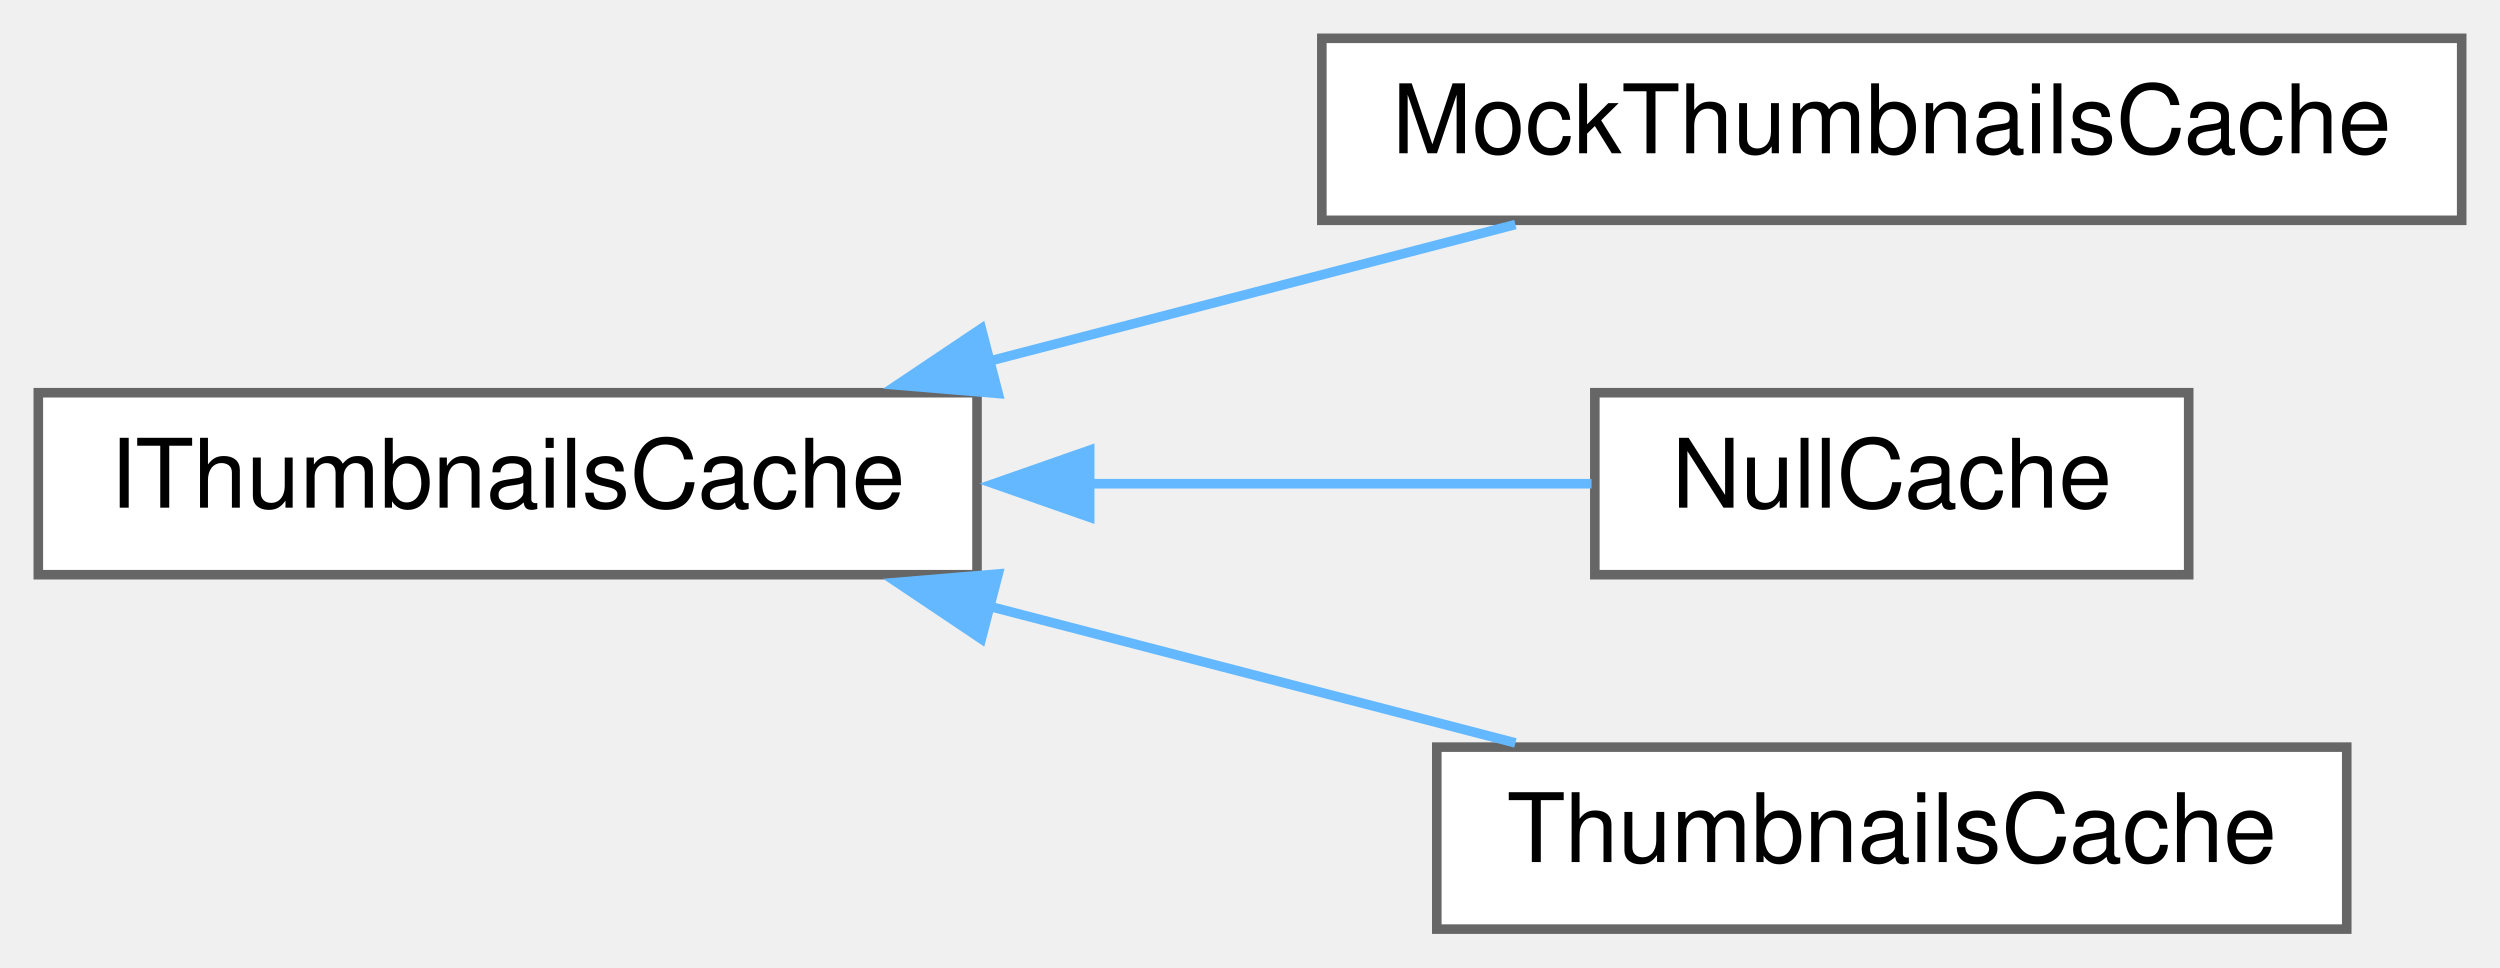
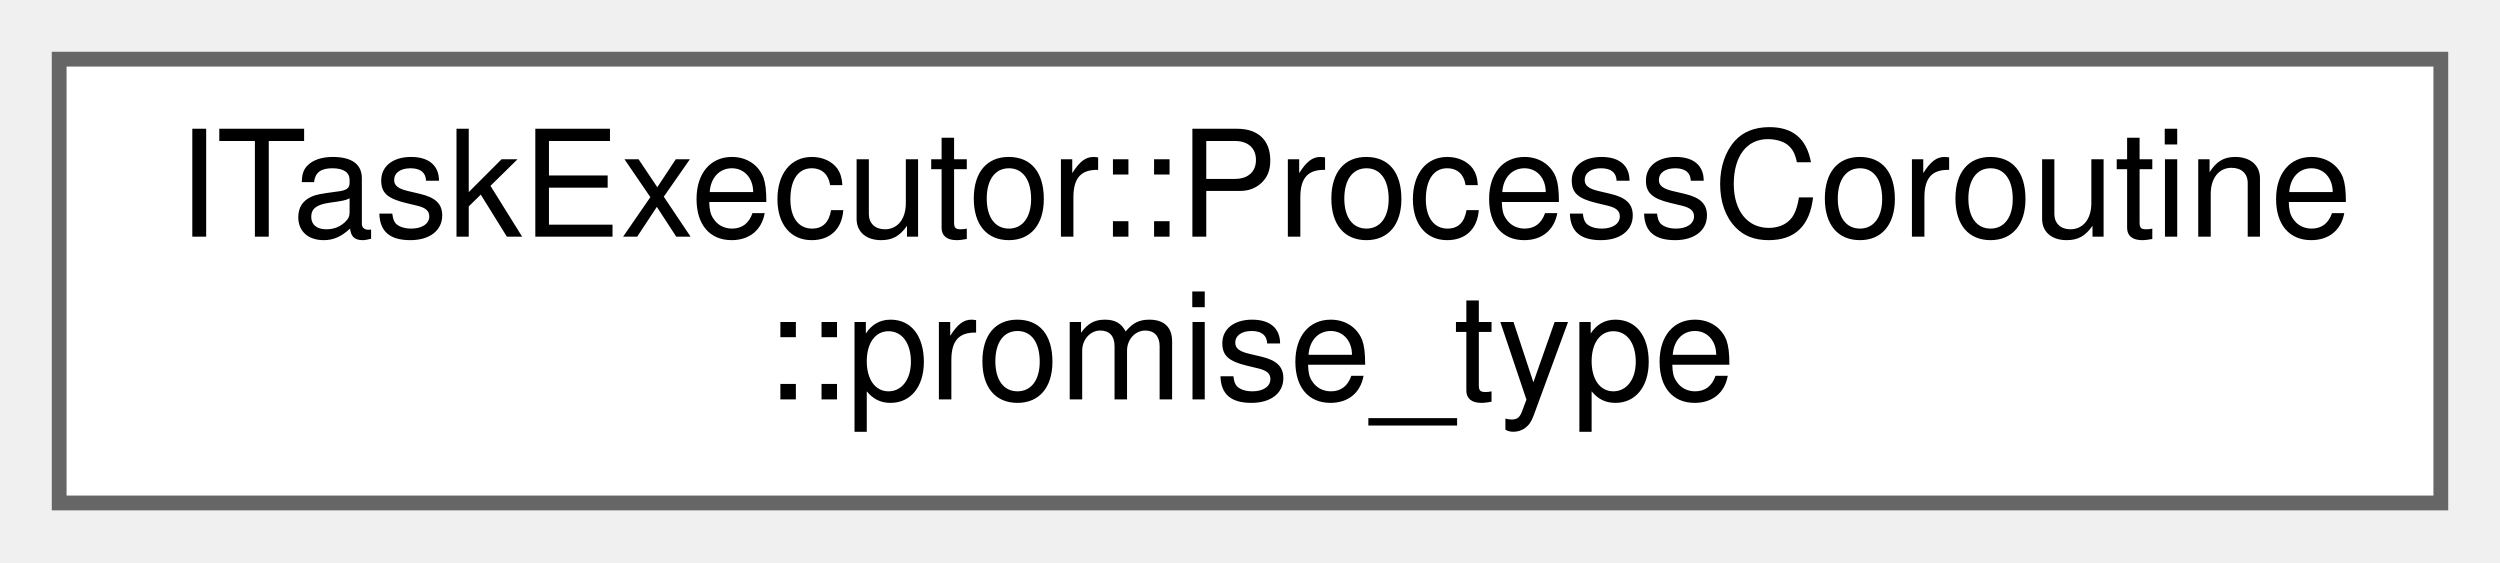
- <svg xmlns="http://www.w3.org/2000/svg" xmlns:xlink="http://www.w3.org/1999/xlink" width="261pt" height="101pt" viewBox="0.00 0.00 261.00 101.00">
-   <g id="graph0" class="graph" transform="scale(1 1) rotate(0) translate(4 97)">
+ <svg xmlns="http://www.w3.org/2000/svg" xmlns:xlink="http://www.w3.org/1999/xlink" width="169pt" height="38pt" viewBox="0.00 0.00 169.00 38.00">
+   <g id="graph0" class="graph" transform="scale(1 1) rotate(0) translate(4 34)">
    <g id="node1" class="node">
      <g id="a_node1">
-         <a xlink:href="d7/ddf/struct_i_thumbnails_cache.html" target="_top" xlink:title=" ">
-           <polygon fill="white" stroke="#666666" points="98,-56 0,-56 0,-37 98,-37 98,-56" />
-           <text text-anchor="middle" x="49" y="-44" font-family="Helvetica,sans-Serif" font-size="10.00">IThumbnailsCache</text>
+         <a xlink:href="d9/d1e/struct_i_task_executor_1_1_process_coroutine_1_1promise__type.html" target="_top" xlink:title=" ">
+           <polygon fill="white" stroke="#666666" points="161,-30 0,-30 0,0 161,0 161,-30" />
+           <text text-anchor="start" x="8" y="-18" font-family="Helvetica,sans-Serif" font-size="10.00">ITaskExecutor::ProcessCoroutine</text>
+           <text text-anchor="middle" x="80.5" y="-7" font-family="Helvetica,sans-Serif" font-size="10.00">::promise_type</text>
        </a>
      </g>
    </g>
-     <g id="node2" class="node">
-       <g id="a_node2">
-         <a xlink:href="da/d15/struct_mock_thumbnails_cache.html" target="_top" xlink:title=" ">
-           <polygon fill="white" stroke="#666666" points="253,-93 134,-93 134,-74 253,-74 253,-93" />
-           <text text-anchor="middle" x="193.5" y="-81" font-family="Helvetica,sans-Serif" font-size="10.00">MockThumbnailsCache</text>
-         </a>
-       </g>
-     </g>
-     <g id="edge1" class="edge">
-       <path fill="none" stroke="#63b8ff" d="M99.1,-59.25C117.13,-63.93 137.26,-69.16 154.21,-73.56" />
-       <polygon fill="#63b8ff" stroke="#63b8ff" points="100.21,-55.92 89.65,-56.8 98.45,-62.7 100.21,-55.92" />
-     </g>
-     <g id="node3" class="node">
-       <g id="a_node3">
-         <a xlink:href="d5/dec/struct_null_cache.html" target="_top" xlink:title=" ">
-           <polygon fill="white" stroke="#666666" points="224.5,-56 162.5,-56 162.5,-37 224.5,-37 224.5,-56" />
-           <text text-anchor="middle" x="193.5" y="-44" font-family="Helvetica,sans-Serif" font-size="10.00">NullCache</text>
-         </a>
-       </g>
-     </g>
-     <g id="edge2" class="edge">
-       <path fill="none" stroke="#63b8ff" d="M109.63,-46.5C127.73,-46.5 146.85,-46.5 162.16,-46.5" />
-       <polygon fill="#63b8ff" stroke="#63b8ff" points="109.76,-43 99.76,-46.5 109.76,-50 109.76,-43" />
-     </g>
-     <g id="node4" class="node">
-       <g id="a_node4">
-         <a xlink:href="de/d89/class_thumbnails_cache.html" target="_top" xlink:title=" ">
-           <polygon fill="white" stroke="#666666" points="241,-19 146,-19 146,0 241,0 241,-19" />
-           <text text-anchor="middle" x="193.5" y="-7" font-family="Helvetica,sans-Serif" font-size="10.00">ThumbnailsCache</text>
-         </a>
-       </g>
-     </g>
-     <g id="edge3" class="edge">
-       <path fill="none" stroke="#63b8ff" d="M99.1,-33.75C117.13,-29.07 137.26,-23.84 154.21,-19.44" />
-       <polygon fill="#63b8ff" stroke="#63b8ff" points="98.45,-30.3 89.65,-36.2 100.21,-37.08 98.45,-30.3" />
-     </g>
  </g>
</svg>
